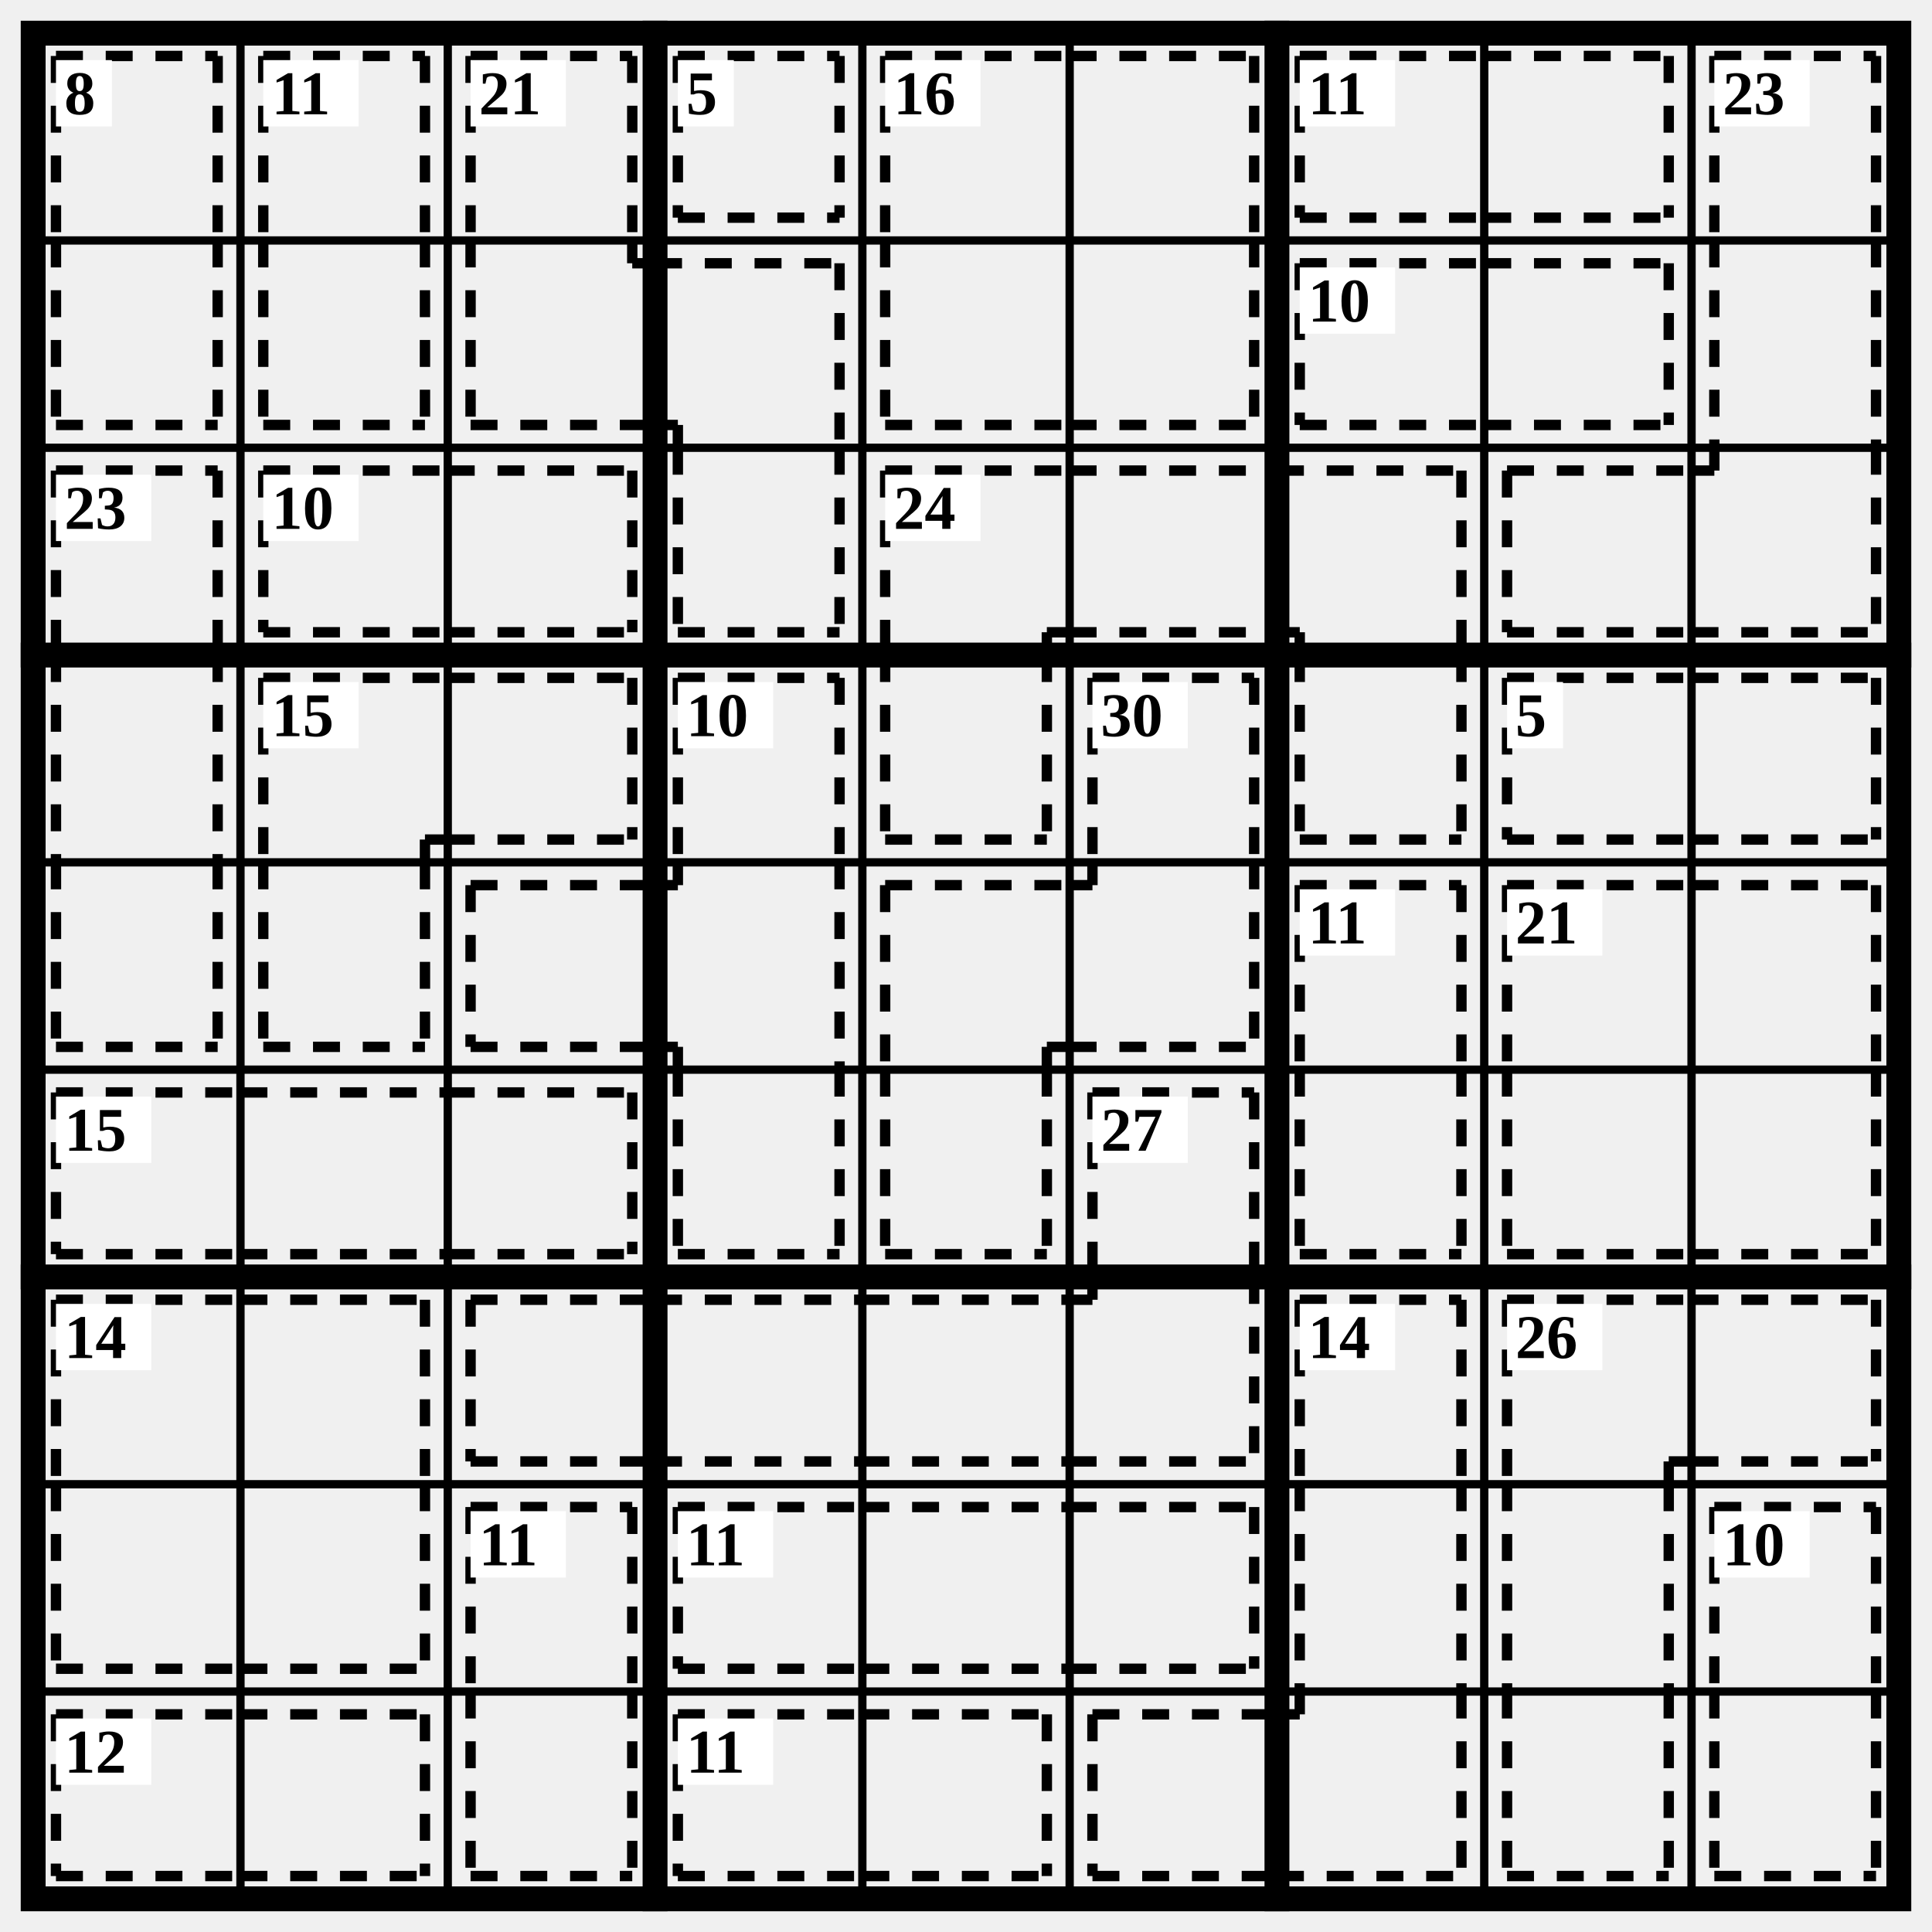
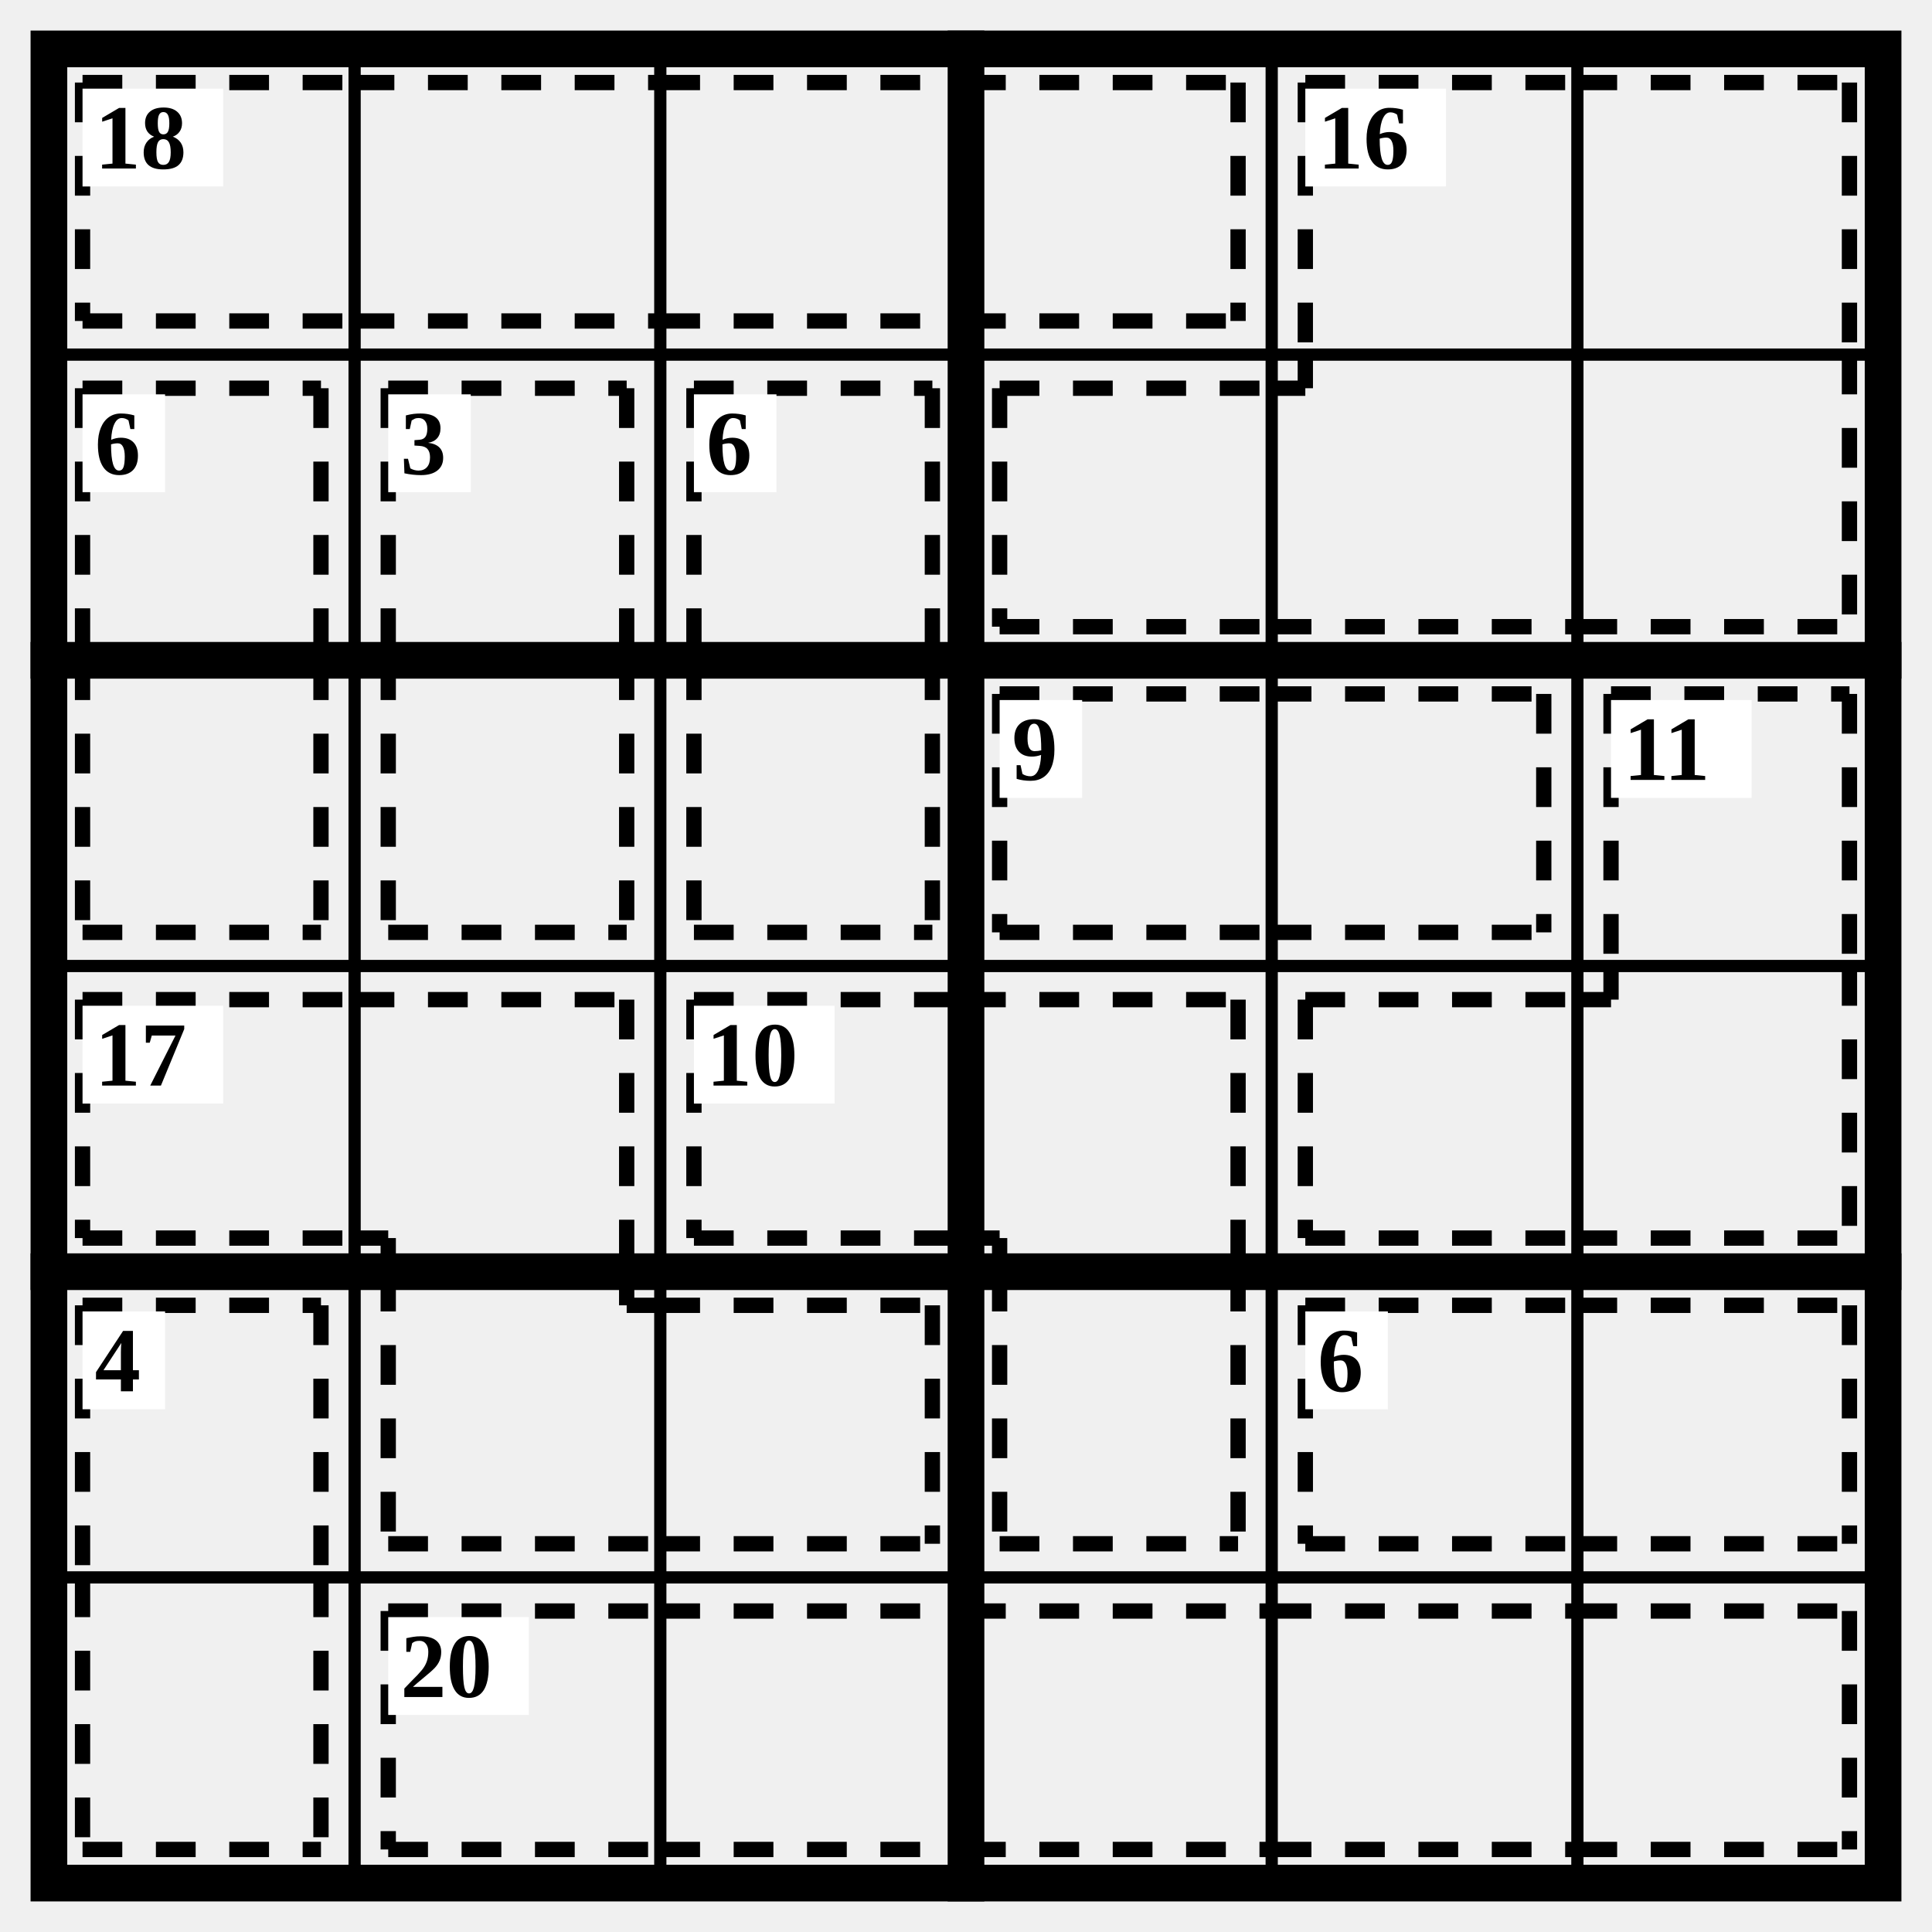
- <svg xmlns="http://www.w3.org/2000/svg" class="p" viewBox="0 0 932 932" preserveAspectRatio="xMidYMid meet" shape-rendering="geometricPrecision">
-   <path d="M16 116H916M16 216H916M16 416H916M16 516H916M16 716H916M16 816H916M116 16V916M216 16V916M416 16V916M516 16V916M716 16V916M816 16V916" fill="none" stroke="#000" stroke-width="4" stroke-linecap="square" />
-   <path d="M16 316H916M16 616H916M316 16V916M616 16V916" fill="none" stroke="#000" stroke-width="12" stroke-linecap="square" />
-   <rect x="16" y="16" width="900" height="900" fill="none" stroke="#000" stroke-width="12" />
-   <path d="M27 27L105 27M27 27L27 116M105 27L105 116M27 205L105 205M27 116L27 205M105 116L105 205" fill="none" stroke="#000" stroke-width="5" stroke-dasharray="13 11" stroke-linecap="butt" />
-   <rect x="27" y="29" width="27" height="32" fill="#fff" />
-   <text x="31" y="45" font-size="30" text-anchor="start" dominant-baseline="central" fill="#000" font-weight="700">8</text>
-   <path d="M127 27L205 27M127 27L127 116M205 27L205 116M127 205L205 205M127 116L127 205M205 116L205 205" fill="none" stroke="#000" stroke-width="5" stroke-dasharray="13 11" stroke-linecap="butt" />
-   <rect x="127" y="29" width="46" height="32" fill="#fff" />
-   <text x="131" y="45" font-size="30" text-anchor="start" dominant-baseline="central" fill="#000" font-weight="700">11</text>
-   <path d="M227 27L305 27M227 27L227 116M305 27L305 116M227 205L316 205M227 116L227 205M305 127L316 127M305 116L305 127M316 127L405 127M405 127L405 216M316 205L327 205M327 205L327 216M327 305L405 305M327 216L327 305M405 216L405 305" fill="none" stroke="#000" stroke-width="5" stroke-dasharray="13 11" stroke-linecap="butt" />
-   <rect x="227" y="29" width="46" height="32" fill="#fff" />
-   <text x="231" y="45" font-size="30" text-anchor="start" dominant-baseline="central" fill="#000" font-weight="700">21</text>
-   <path d="M327 27L405 27M327 105L405 105M327 27L327 105M405 27L405 105" fill="none" stroke="#000" stroke-width="5" stroke-dasharray="13 11" stroke-linecap="butt" />
-   <rect x="327" y="29" width="27" height="32" fill="#fff" />
-   <text x="331" y="45" font-size="30" text-anchor="start" dominant-baseline="central" fill="#000" font-weight="700">5</text>
-   <path d="M427 27L516 27M427 27L427 116M516 27L605 27M605 27L605 116M427 205L516 205M427 116L427 205M516 205L605 205M605 116L605 205" fill="none" stroke="#000" stroke-width="5" stroke-dasharray="13 11" stroke-linecap="butt" />
+ <svg xmlns="http://www.w3.org/2000/svg" class="p" viewBox="0 0 632 632" preserveAspectRatio="xMidYMid meet" shape-rendering="geometricPrecision">
+   <path d="M16 116H616M16 316H616M16 516H616M116 16V616M216 16V616M416 16V616M516 16V616" fill="none" stroke="#000" stroke-width="4" stroke-linecap="square" />
+   <path d="M16 216H616M16 416H616M316 16V616" fill="none" stroke="#000" stroke-width="12" stroke-linecap="square" />
+   <rect x="16" y="16" width="600" height="600" fill="none" stroke="#000" stroke-width="12" />
+   <path d="M27 27L116 27M27 105L116 105M27 27L27 105M116 27L216 27M116 105L216 105M216 27L316 27M216 105L316 105M316 27L405 27M316 105L405 105M405 27L405 105" fill="none" stroke="#000" stroke-width="5" stroke-dasharray="13 11" stroke-linecap="butt" />
+   <rect x="27" y="29" width="46" height="32" fill="#fff" />
+   <text x="31" y="45" font-size="30" text-anchor="start" dominant-baseline="central" fill="#000" font-weight="700">18</text>
+   <path d="M427 27L516 27M427 27L427 116M516 27L605 27M605 27L605 116M327 127L416 127M327 205L416 205M327 127L327 205M416 205L516 205M416 127L427 127M427 116L427 127M516 205L605 205M605 116L605 205" fill="none" stroke="#000" stroke-width="5" stroke-dasharray="13 11" stroke-linecap="butt" />
  <rect x="427" y="29" width="46" height="32" fill="#fff" />
  <text x="431" y="45" font-size="30" text-anchor="start" dominant-baseline="central" fill="#000" font-weight="700">16</text>
-   <path d="M627 27L716 27M627 105L716 105M627 27L627 105M716 27L805 27M716 105L805 105M805 27L805 105" fill="none" stroke="#000" stroke-width="5" stroke-dasharray="13 11" stroke-linecap="butt" />
-   <rect x="627" y="29" width="46" height="32" fill="#fff" />
-   <text x="631" y="45" font-size="30" text-anchor="start" dominant-baseline="central" fill="#000" font-weight="700">11</text>
-   <path d="M827 27L905 27M827 27L827 116M905 27L905 116M827 116L827 216M905 116L905 216M727 227L816 227M727 305L816 305M727 227L727 305M816 305L905 305M905 216L905 305M816 227L827 227M827 216L827 227" fill="none" stroke="#000" stroke-width="5" stroke-dasharray="13 11" stroke-linecap="butt" />
-   <rect x="827" y="29" width="46" height="32" fill="#fff" />
-   <text x="831" y="45" font-size="30" text-anchor="start" dominant-baseline="central" fill="#000" font-weight="700">23</text>
-   <path d="M627 127L716 127M627 205L716 205M627 127L627 205M716 127L805 127M716 205L805 205M805 127L805 205" fill="none" stroke="#000" stroke-width="5" stroke-dasharray="13 11" stroke-linecap="butt" />
-   <rect x="627" y="129" width="46" height="32" fill="#fff" />
-   <text x="631" y="145" font-size="30" text-anchor="start" dominant-baseline="central" fill="#000" font-weight="700">10</text>
-   <path d="M27 227L105 227M27 227L27 316M105 227L105 316M27 316L27 416M105 316L105 416M27 505L105 505M27 416L27 505M105 416L105 505" fill="none" stroke="#000" stroke-width="5" stroke-dasharray="13 11" stroke-linecap="butt" />
-   <rect x="27" y="229" width="46" height="32" fill="#fff" />
-   <text x="31" y="245" font-size="30" text-anchor="start" dominant-baseline="central" fill="#000" font-weight="700">23</text>
-   <path d="M127 227L216 227M127 305L216 305M127 227L127 305M216 227L305 227M216 305L305 305M305 227L305 305" fill="none" stroke="#000" stroke-width="5" stroke-dasharray="13 11" stroke-linecap="butt" />
-   <rect x="127" y="229" width="46" height="32" fill="#fff" />
-   <text x="131" y="245" font-size="30" text-anchor="start" dominant-baseline="central" fill="#000" font-weight="700">10</text>
-   <path d="M427 227L516 227M427 227L427 316M505 305L516 305M505 305L505 316M516 227L616 227M516 305L616 305M616 227L705 227M705 227L705 316M616 305L627 305M627 305L627 316M427 405L505 405M427 316L427 405M505 316L505 405M627 405L705 405M627 316L627 405M705 316L705 405" fill="none" stroke="#000" stroke-width="5" stroke-dasharray="13 11" stroke-linecap="butt" />
-   <rect x="427" y="229" width="46" height="32" fill="#fff" />
-   <text x="431" y="245" font-size="30" text-anchor="start" dominant-baseline="central" fill="#000" font-weight="700">24</text>
-   <path d="M127 327L216 327M127 327L127 416M205 405L216 405M205 405L205 416M216 327L305 327M216 405L305 405M305 327L305 405M127 505L205 505M127 416L127 505M205 416L205 505" fill="none" stroke="#000" stroke-width="5" stroke-dasharray="13 11" stroke-linecap="butt" />
-   <rect x="127" y="329" width="46" height="32" fill="#fff" />
-   <text x="131" y="345" font-size="30" text-anchor="start" dominant-baseline="central" fill="#000" font-weight="700">15</text>
-   <path d="M327 327L405 327M327 327L327 416M405 327L405 416M227 427L316 427M227 505L316 505M227 427L227 505M405 416L405 516M316 427L327 427M327 416L327 427M316 505L327 505M327 505L327 516M327 605L405 605M327 516L327 605M405 516L405 605" fill="none" stroke="#000" stroke-width="5" stroke-dasharray="13 11" stroke-linecap="butt" />
-   <rect x="327" y="329" width="46" height="32" fill="#fff" />
-   <text x="331" y="345" font-size="30" text-anchor="start" dominant-baseline="central" fill="#000" font-weight="700">10</text>
-   <path d="M527 327L605 327M527 327L527 416M605 327L605 416M427 427L516 427M427 427L427 516M505 505L516 505M505 505L505 516M516 505L605 505M605 416L605 505M516 427L527 427M527 416L527 427M427 605L505 605M427 516L427 605M505 516L505 605" fill="none" stroke="#000" stroke-width="5" stroke-dasharray="13 11" stroke-linecap="butt" />
-   <rect x="527" y="329" width="46" height="32" fill="#fff" />
-   <text x="531" y="345" font-size="30" text-anchor="start" dominant-baseline="central" fill="#000" font-weight="700">30</text>
-   <path d="M727 327L816 327M727 405L816 405M727 327L727 405M816 327L905 327M816 405L905 405M905 327L905 405" fill="none" stroke="#000" stroke-width="5" stroke-dasharray="13 11" stroke-linecap="butt" />
-   <rect x="727" y="329" width="27" height="32" fill="#fff" />
-   <text x="731" y="345" font-size="30" text-anchor="start" dominant-baseline="central" fill="#000" font-weight="700">5</text>
-   <path d="M627 427L705 427M627 427L627 516M705 427L705 516M627 605L705 605M627 516L627 605M705 516L705 605" fill="none" stroke="#000" stroke-width="5" stroke-dasharray="13 11" stroke-linecap="butt" />
-   <rect x="627" y="429" width="46" height="32" fill="#fff" />
-   <text x="631" y="445" font-size="30" text-anchor="start" dominant-baseline="central" fill="#000" font-weight="700">11</text>
-   <path d="M727 427L816 427M727 427L727 516M816 427L905 427M905 427L905 516M727 605L816 605M727 516L727 605M816 605L905 605M905 516L905 605" fill="none" stroke="#000" stroke-width="5" stroke-dasharray="13 11" stroke-linecap="butt" />
-   <rect x="727" y="429" width="46" height="32" fill="#fff" />
-   <text x="731" y="445" font-size="30" text-anchor="start" dominant-baseline="central" fill="#000" font-weight="700">21</text>
-   <path d="M27 527L116 527M27 605L116 605M27 527L27 605M116 527L216 527M116 605L216 605M216 527L305 527M216 605L305 605M305 527L305 605" fill="none" stroke="#000" stroke-width="5" stroke-dasharray="13 11" stroke-linecap="butt" />
-   <rect x="27" y="529" width="46" height="32" fill="#fff" />
-   <text x="31" y="545" font-size="30" text-anchor="start" dominant-baseline="central" fill="#000" font-weight="700">15</text>
-   <path d="M527 527L605 527M527 527L527 616M605 527L605 616M227 627L316 627M227 705L316 705M227 627L227 705M316 627L416 627M316 705L416 705M416 627L516 627M416 705L516 705M516 705L605 705M605 616L605 705M516 627L527 627M527 616L527 627" fill="none" stroke="#000" stroke-width="5" stroke-dasharray="13 11" stroke-linecap="butt" />
-   <rect x="527" y="529" width="46" height="32" fill="#fff" />
-   <text x="531" y="545" font-size="30" text-anchor="start" dominant-baseline="central" fill="#000" font-weight="700">27</text>
-   <path d="M27 627L116 627M27 627L27 716M116 627L205 627M205 627L205 716M27 805L116 805M27 716L27 805M116 805L205 805M205 716L205 805" fill="none" stroke="#000" stroke-width="5" stroke-dasharray="13 11" stroke-linecap="butt" />
-   <rect x="27" y="629" width="46" height="32" fill="#fff" />
-   <text x="31" y="645" font-size="30" text-anchor="start" dominant-baseline="central" fill="#000" font-weight="700">14</text>
-   <path d="M627 627L705 627M627 627L627 716M705 627L705 716M627 716L627 816M705 716L705 816M527 827L616 827M527 905L616 905M527 827L527 905M616 905L705 905M705 816L705 905M616 827L627 827M627 816L627 827" fill="none" stroke="#000" stroke-width="5" stroke-dasharray="13 11" stroke-linecap="butt" />
-   <rect x="627" y="629" width="46" height="32" fill="#fff" />
-   <text x="631" y="645" font-size="30" text-anchor="start" dominant-baseline="central" fill="#000" font-weight="700">14</text>
-   <path d="M727 627L816 627M727 627L727 716M805 705L816 705M805 705L805 716M816 627L905 627M816 705L905 705M905 627L905 705M727 716L727 816M805 716L805 816M727 905L805 905M727 816L727 905M805 816L805 905" fill="none" stroke="#000" stroke-width="5" stroke-dasharray="13 11" stroke-linecap="butt" />
-   <rect x="727" y="629" width="46" height="32" fill="#fff" />
-   <text x="731" y="645" font-size="30" text-anchor="start" dominant-baseline="central" fill="#000" font-weight="700">26</text>
-   <path d="M227 727L305 727M227 727L227 816M305 727L305 816M227 905L305 905M227 816L227 905M305 816L305 905" fill="none" stroke="#000" stroke-width="5" stroke-dasharray="13 11" stroke-linecap="butt" />
-   <rect x="227" y="729" width="46" height="32" fill="#fff" />
-   <text x="231" y="745" font-size="30" text-anchor="start" dominant-baseline="central" fill="#000" font-weight="700">11</text>
-   <path d="M327 727L416 727M327 805L416 805M327 727L327 805M416 727L516 727M416 805L516 805M516 727L605 727M516 805L605 805M605 727L605 805" fill="none" stroke="#000" stroke-width="5" stroke-dasharray="13 11" stroke-linecap="butt" />
-   <rect x="327" y="729" width="46" height="32" fill="#fff" />
-   <text x="331" y="745" font-size="30" text-anchor="start" dominant-baseline="central" fill="#000" font-weight="700">11</text>
-   <path d="M827 727L905 727M827 727L827 816M905 727L905 816M827 905L905 905M827 816L827 905M905 816L905 905" fill="none" stroke="#000" stroke-width="5" stroke-dasharray="13 11" stroke-linecap="butt" />
-   <rect x="827" y="729" width="46" height="32" fill="#fff" />
-   <text x="831" y="745" font-size="30" text-anchor="start" dominant-baseline="central" fill="#000" font-weight="700">10</text>
-   <path d="M27 827L116 827M27 905L116 905M27 827L27 905M116 827L205 827M116 905L205 905M205 827L205 905" fill="none" stroke="#000" stroke-width="5" stroke-dasharray="13 11" stroke-linecap="butt" />
-   <rect x="27" y="829" width="46" height="32" fill="#fff" />
-   <text x="31" y="845" font-size="30" text-anchor="start" dominant-baseline="central" fill="#000" font-weight="700">12</text>
-   <path d="M327 827L416 827M327 905L416 905M327 827L327 905M416 827L505 827M416 905L505 905M505 827L505 905" fill="none" stroke="#000" stroke-width="5" stroke-dasharray="13 11" stroke-linecap="butt" />
-   <rect x="327" y="829" width="46" height="32" fill="#fff" />
-   <text x="331" y="845" font-size="30" text-anchor="start" dominant-baseline="central" fill="#000" font-weight="700">11</text>
+   <path d="M27 127L105 127M27 127L27 216M105 127L105 216M27 305L105 305M27 216L27 305M105 216L105 305" fill="none" stroke="#000" stroke-width="5" stroke-dasharray="13 11" stroke-linecap="butt" />
+   <rect x="27" y="129" width="27" height="32" fill="#fff" />
+   <text x="31" y="145" font-size="30" text-anchor="start" dominant-baseline="central" fill="#000" font-weight="700">6</text>
+   <path d="M127 127L205 127M127 127L127 216M205 127L205 216M127 305L205 305M127 216L127 305M205 216L205 305" fill="none" stroke="#000" stroke-width="5" stroke-dasharray="13 11" stroke-linecap="butt" />
+   <rect x="127" y="129" width="27" height="32" fill="#fff" />
+   <text x="131" y="145" font-size="30" text-anchor="start" dominant-baseline="central" fill="#000" font-weight="700">3</text>
+   <path d="M227 127L305 127M227 127L227 216M305 127L305 216M227 305L305 305M227 216L227 305M305 216L305 305" fill="none" stroke="#000" stroke-width="5" stroke-dasharray="13 11" stroke-linecap="butt" />
+   <rect x="227" y="129" width="27" height="32" fill="#fff" />
+   <text x="231" y="145" font-size="30" text-anchor="start" dominant-baseline="central" fill="#000" font-weight="700">6</text>
+   <path d="M327 227L416 227M327 305L416 305M327 227L327 305M416 227L505 227M416 305L505 305M505 227L505 305" fill="none" stroke="#000" stroke-width="5" stroke-dasharray="13 11" stroke-linecap="butt" />
+   <rect x="327" y="229" width="27" height="32" fill="#fff" />
+   <text x="331" y="245" font-size="30" text-anchor="start" dominant-baseline="central" fill="#000" font-weight="700">9</text>
+   <path d="M527 227L605 227M527 227L527 316M605 227L605 316M427 327L516 327M427 405L516 405M427 327L427 405M516 405L605 405M605 316L605 405M516 327L527 327M527 316L527 327" fill="none" stroke="#000" stroke-width="5" stroke-dasharray="13 11" stroke-linecap="butt" />
+   <rect x="527" y="229" width="46" height="32" fill="#fff" />
+   <text x="531" y="245" font-size="30" text-anchor="start" dominant-baseline="central" fill="#000" font-weight="700">11</text>
+   <path d="M27 327L116 327M27 405L116 405M27 327L27 405M116 327L205 327M205 327L205 416M116 405L127 405M127 405L127 416M127 505L216 505M127 416L127 505M205 427L216 427M205 416L205 427M216 427L305 427M216 505L305 505M305 427L305 505" fill="none" stroke="#000" stroke-width="5" stroke-dasharray="13 11" stroke-linecap="butt" />
+   <rect x="27" y="329" width="46" height="32" fill="#fff" />
+   <text x="31" y="345" font-size="30" text-anchor="start" dominant-baseline="central" fill="#000" font-weight="700">17</text>
+   <path d="M227 327L316 327M227 405L316 405M227 327L227 405M316 327L405 327M405 327L405 416M316 405L327 405M327 405L327 416M327 505L405 505M327 416L327 505M405 416L405 505" fill="none" stroke="#000" stroke-width="5" stroke-dasharray="13 11" stroke-linecap="butt" />
+   <rect x="227" y="329" width="46" height="32" fill="#fff" />
+   <text x="231" y="345" font-size="30" text-anchor="start" dominant-baseline="central" fill="#000" font-weight="700">10</text>
+   <path d="M27 427L105 427M27 427L27 516M105 427L105 516M27 605L105 605M27 516L27 605M105 516L105 605" fill="none" stroke="#000" stroke-width="5" stroke-dasharray="13 11" stroke-linecap="butt" />
+   <rect x="27" y="429" width="27" height="32" fill="#fff" />
+   <text x="31" y="445" font-size="30" text-anchor="start" dominant-baseline="central" fill="#000" font-weight="700">4</text>
+   <path d="M427 427L516 427M427 505L516 505M427 427L427 505M516 427L605 427M516 505L605 505M605 427L605 505" fill="none" stroke="#000" stroke-width="5" stroke-dasharray="13 11" stroke-linecap="butt" />
+   <rect x="427" y="429" width="27" height="32" fill="#fff" />
+   <text x="431" y="445" font-size="30" text-anchor="start" dominant-baseline="central" fill="#000" font-weight="700">6</text>
+   <path d="M127 527L216 527M127 605L216 605M127 527L127 605M216 527L316 527M216 605L316 605M316 527L416 527M316 605L416 605M416 527L516 527M416 605L516 605M516 527L605 527M516 605L605 605M605 527L605 605" fill="none" stroke="#000" stroke-width="5" stroke-dasharray="13 11" stroke-linecap="butt" />
+   <rect x="127" y="529" width="46" height="32" fill="#fff" />
+   <text x="131" y="545" font-size="30" text-anchor="start" dominant-baseline="central" fill="#000" font-weight="700">20</text>
</svg>
